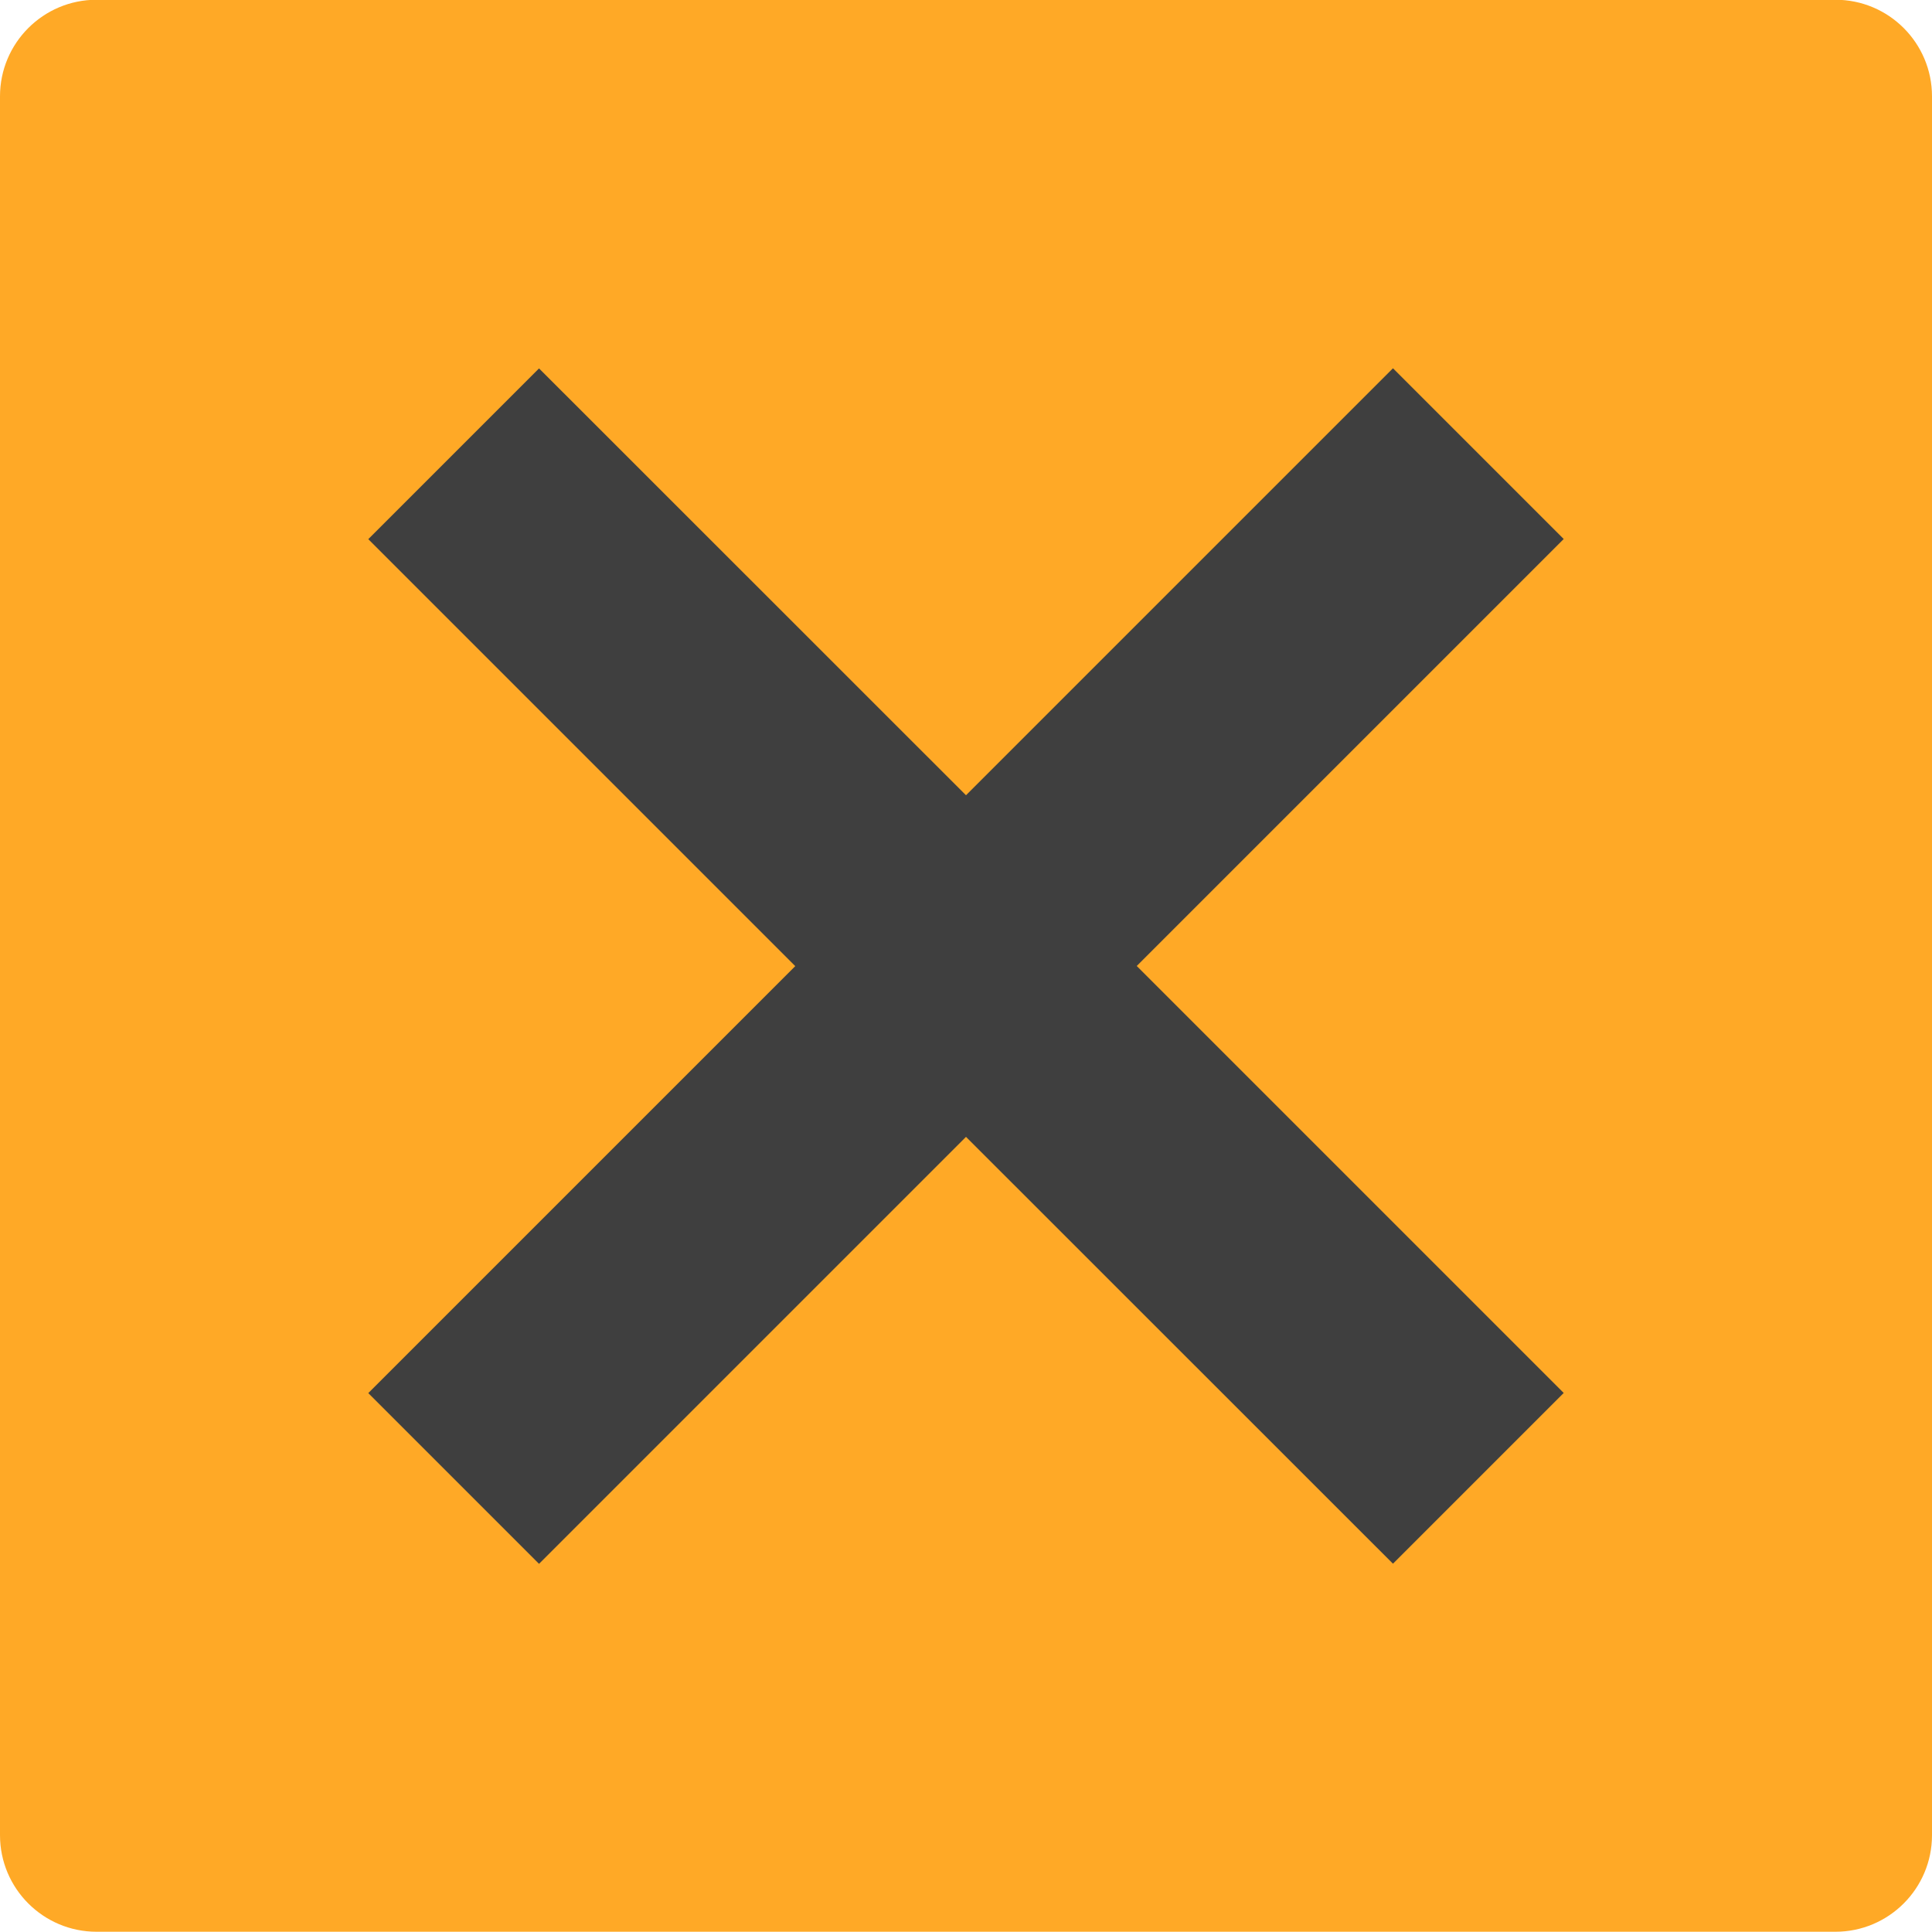
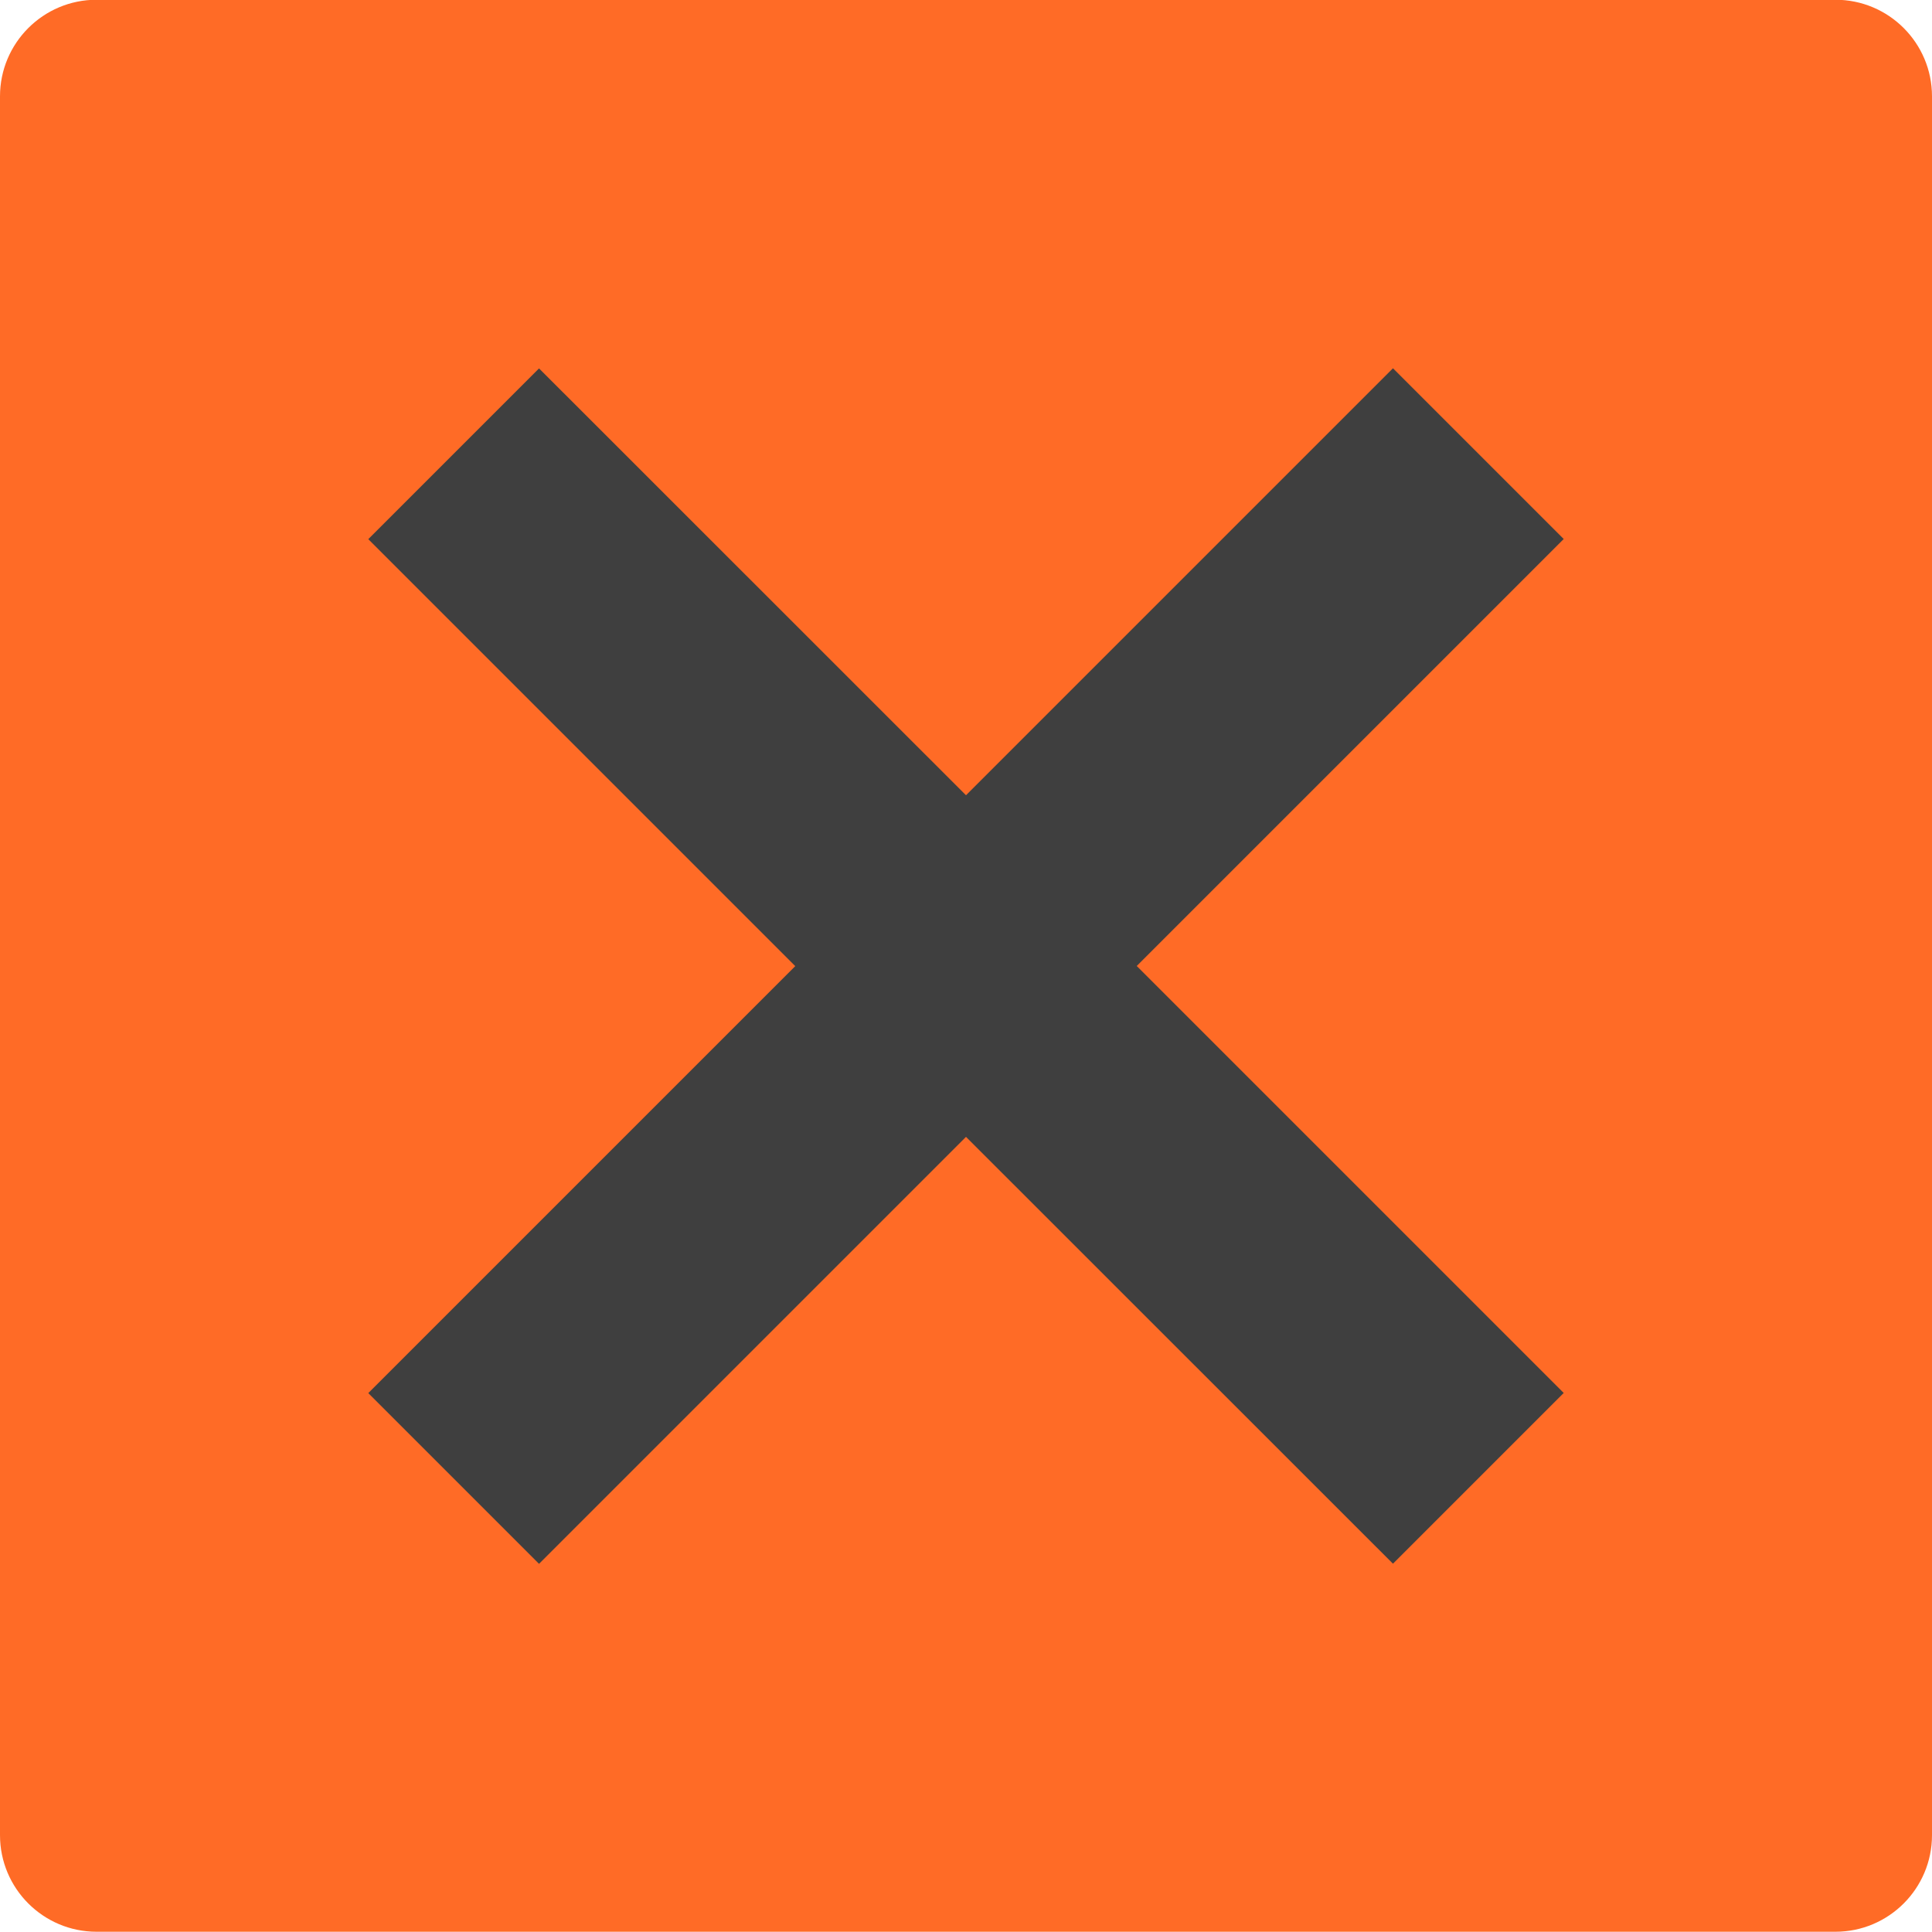
<svg xmlns="http://www.w3.org/2000/svg" width="16" height="16" viewBox="0 0 16 16" version="1.1">
  <g transform="translate(0,-1036.362)">
-     <rect style="fill:#ffa926;fill-opacity:1" transform="matrix(0,-1,-1,0,0,0)" rx=".8" ry=".8" height="16" width="16" y="-16" x="-1052.36" />
+     <rect style="fill:#ff6b26;fill-opacity:1" transform="matrix(0,-1,-1,0,0,0)" rx=".8" ry=".8" height="16" width="16" y="-16" x="-1052.36" />
    <path style="opacity:1;fill:#3f3f3f;fill-opacity:1;fill-rule:nonzero;stroke:none;stroke-width:2;stroke-linecap:round;stroke-linejoin:round;stroke-miterlimit:4;stroke-dasharray:none;stroke-opacity:1" d="m 3.05,1040.827 3.536,3.536 -3.536,3.536 1.414,1.414 3.536,-3.536 3.536,3.535 1.414,-1.414 -3.536,-3.536 3.536,-3.536 -1.414,-1.414 -3.536,3.536 -3.536,-3.535 -1.414,1.414 z" />
  </g>
</svg>
